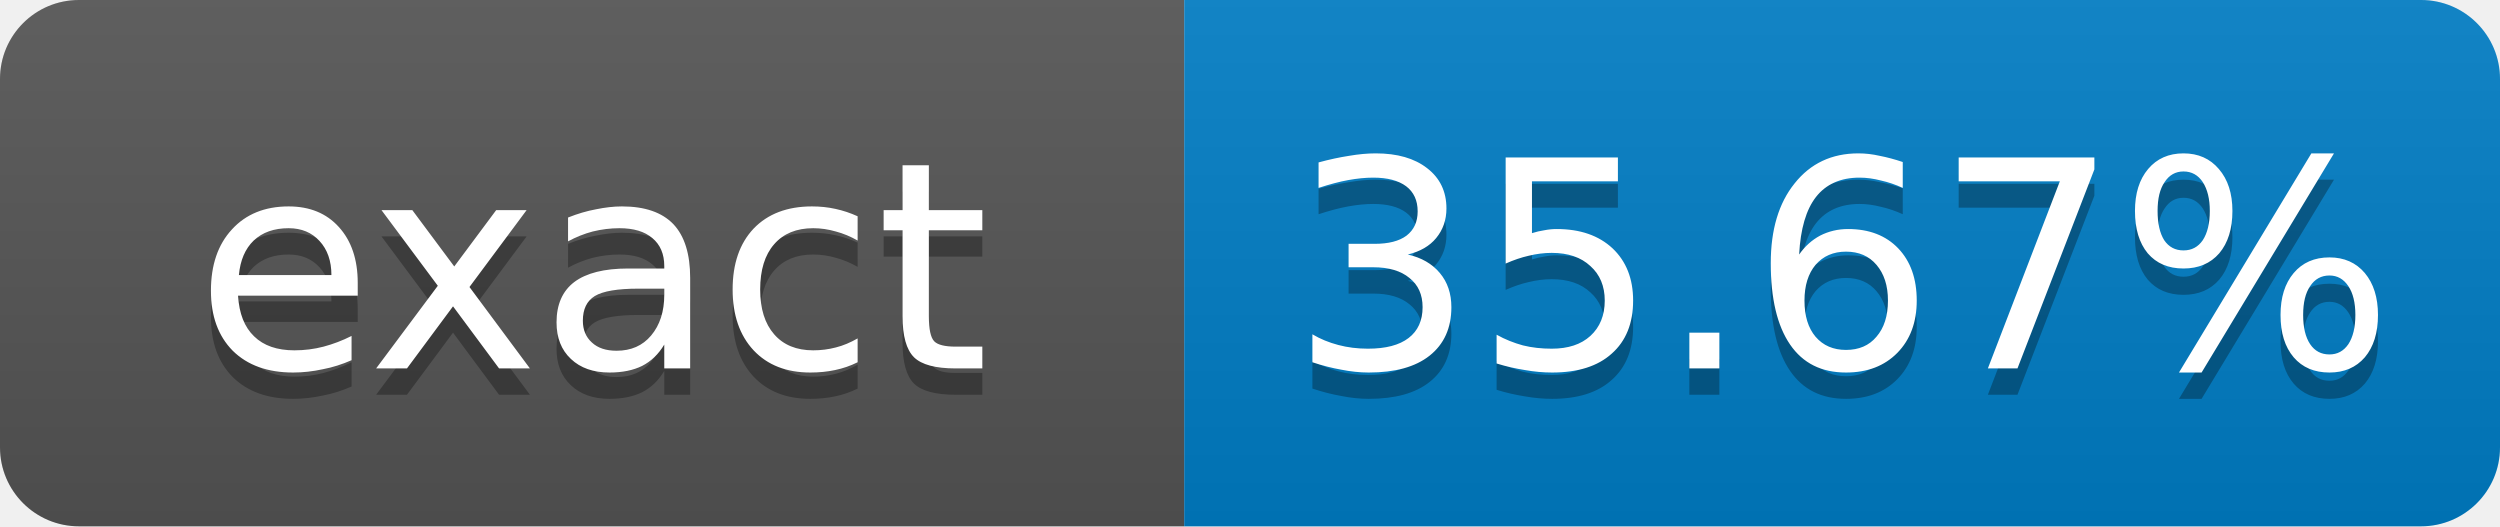
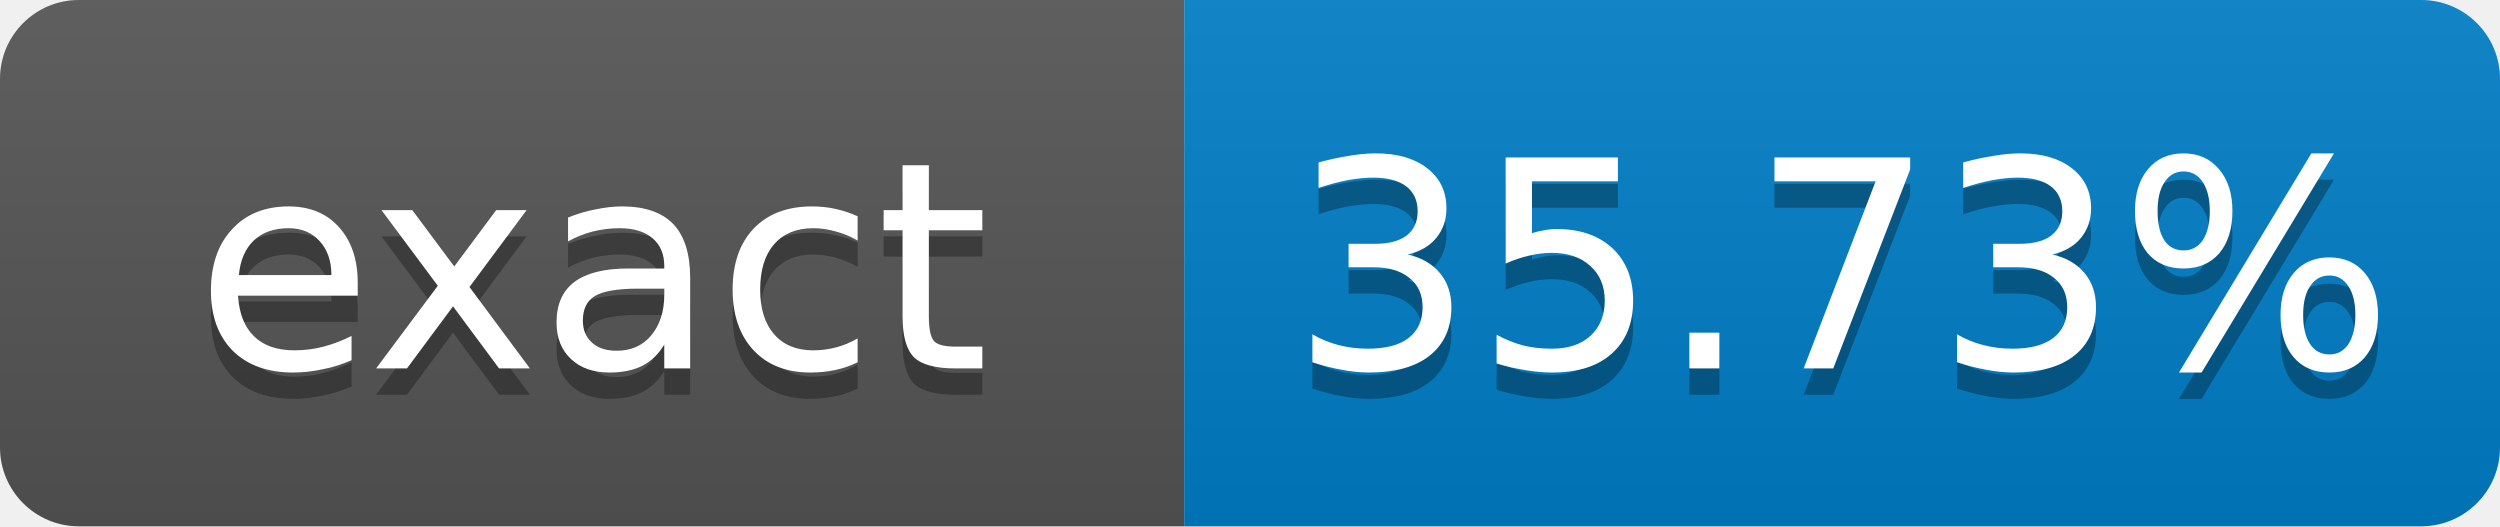
- <svg xmlns="http://www.w3.org/2000/svg" width="95" height="20" role="img" aria-label="exact: 35.67%">
+ <svg xmlns="http://www.w3.org/2000/svg" width="95" height="20" role="img" aria-label="exact: 35.73%">
  <linearGradient id="s" x2="0" y2="100%">
    <stop offset="0" stop-color="#bbb" stop-opacity=".1" />
    <stop offset="1" stop-opacity=".1" />
  </linearGradient>
  <clipPath id="r">
    <rect width="95" height="20" rx="3" fill="#fff" />
  </clipPath>
  <g clip-path="url(#r)">
    <rect width="45" height="20" fill="#555" />
    <rect x="45" width="50" height="20" fill="#007ec6" />
    <rect width="95" height="20" fill="url(#s)" />
  </g>
  <g fill="#fff" text-anchor="middle" font-family="Verdana,Geneva,DejaVu Sans,sans-serif" font-size="11">
    <text x="22.5" y="15" fill="#010101" fill-opacity=".3">exact</text>
    <text x="22.5" y="14">exact</text>
-     <text x="70" y="15" fill="#010101" fill-opacity=".3">35.67%</text>
-     <text x="70" y="14">35.67%</text>
+     <text x="70" y="15" fill="#010101" fill-opacity=".3">35.73%</text>
+     <text x="70" y="14">35.73%</text>
  </g>
</svg>
